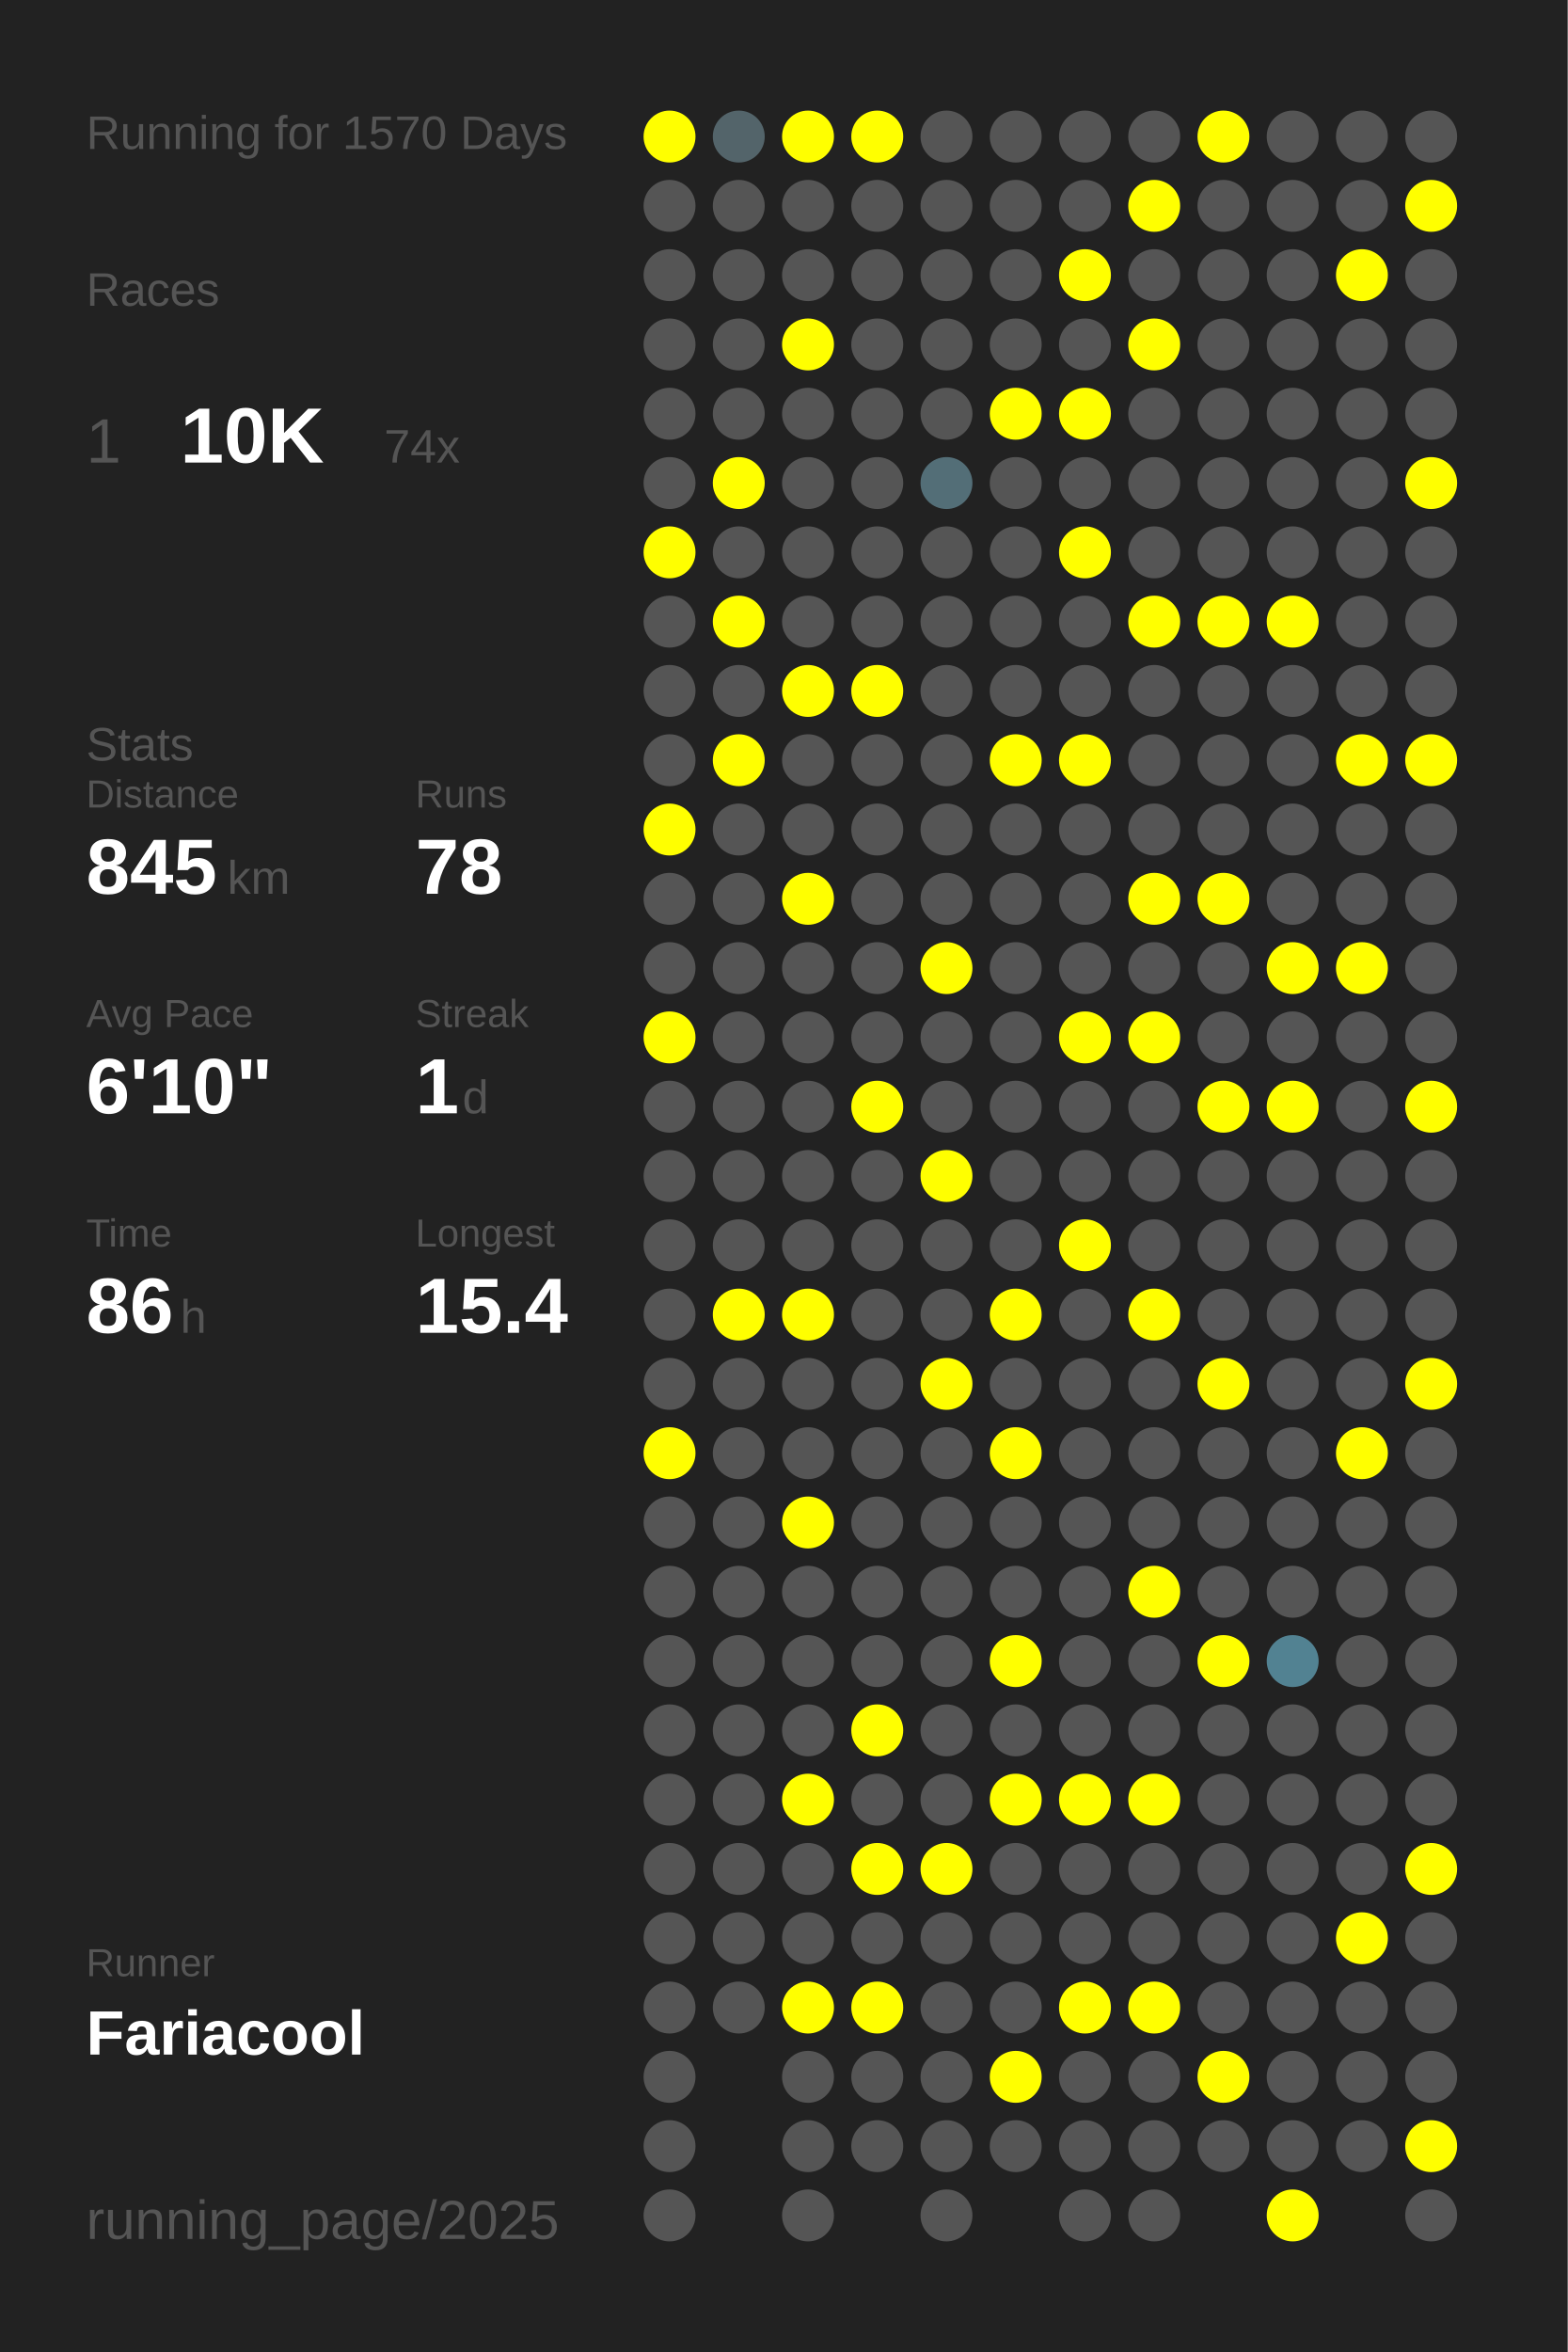
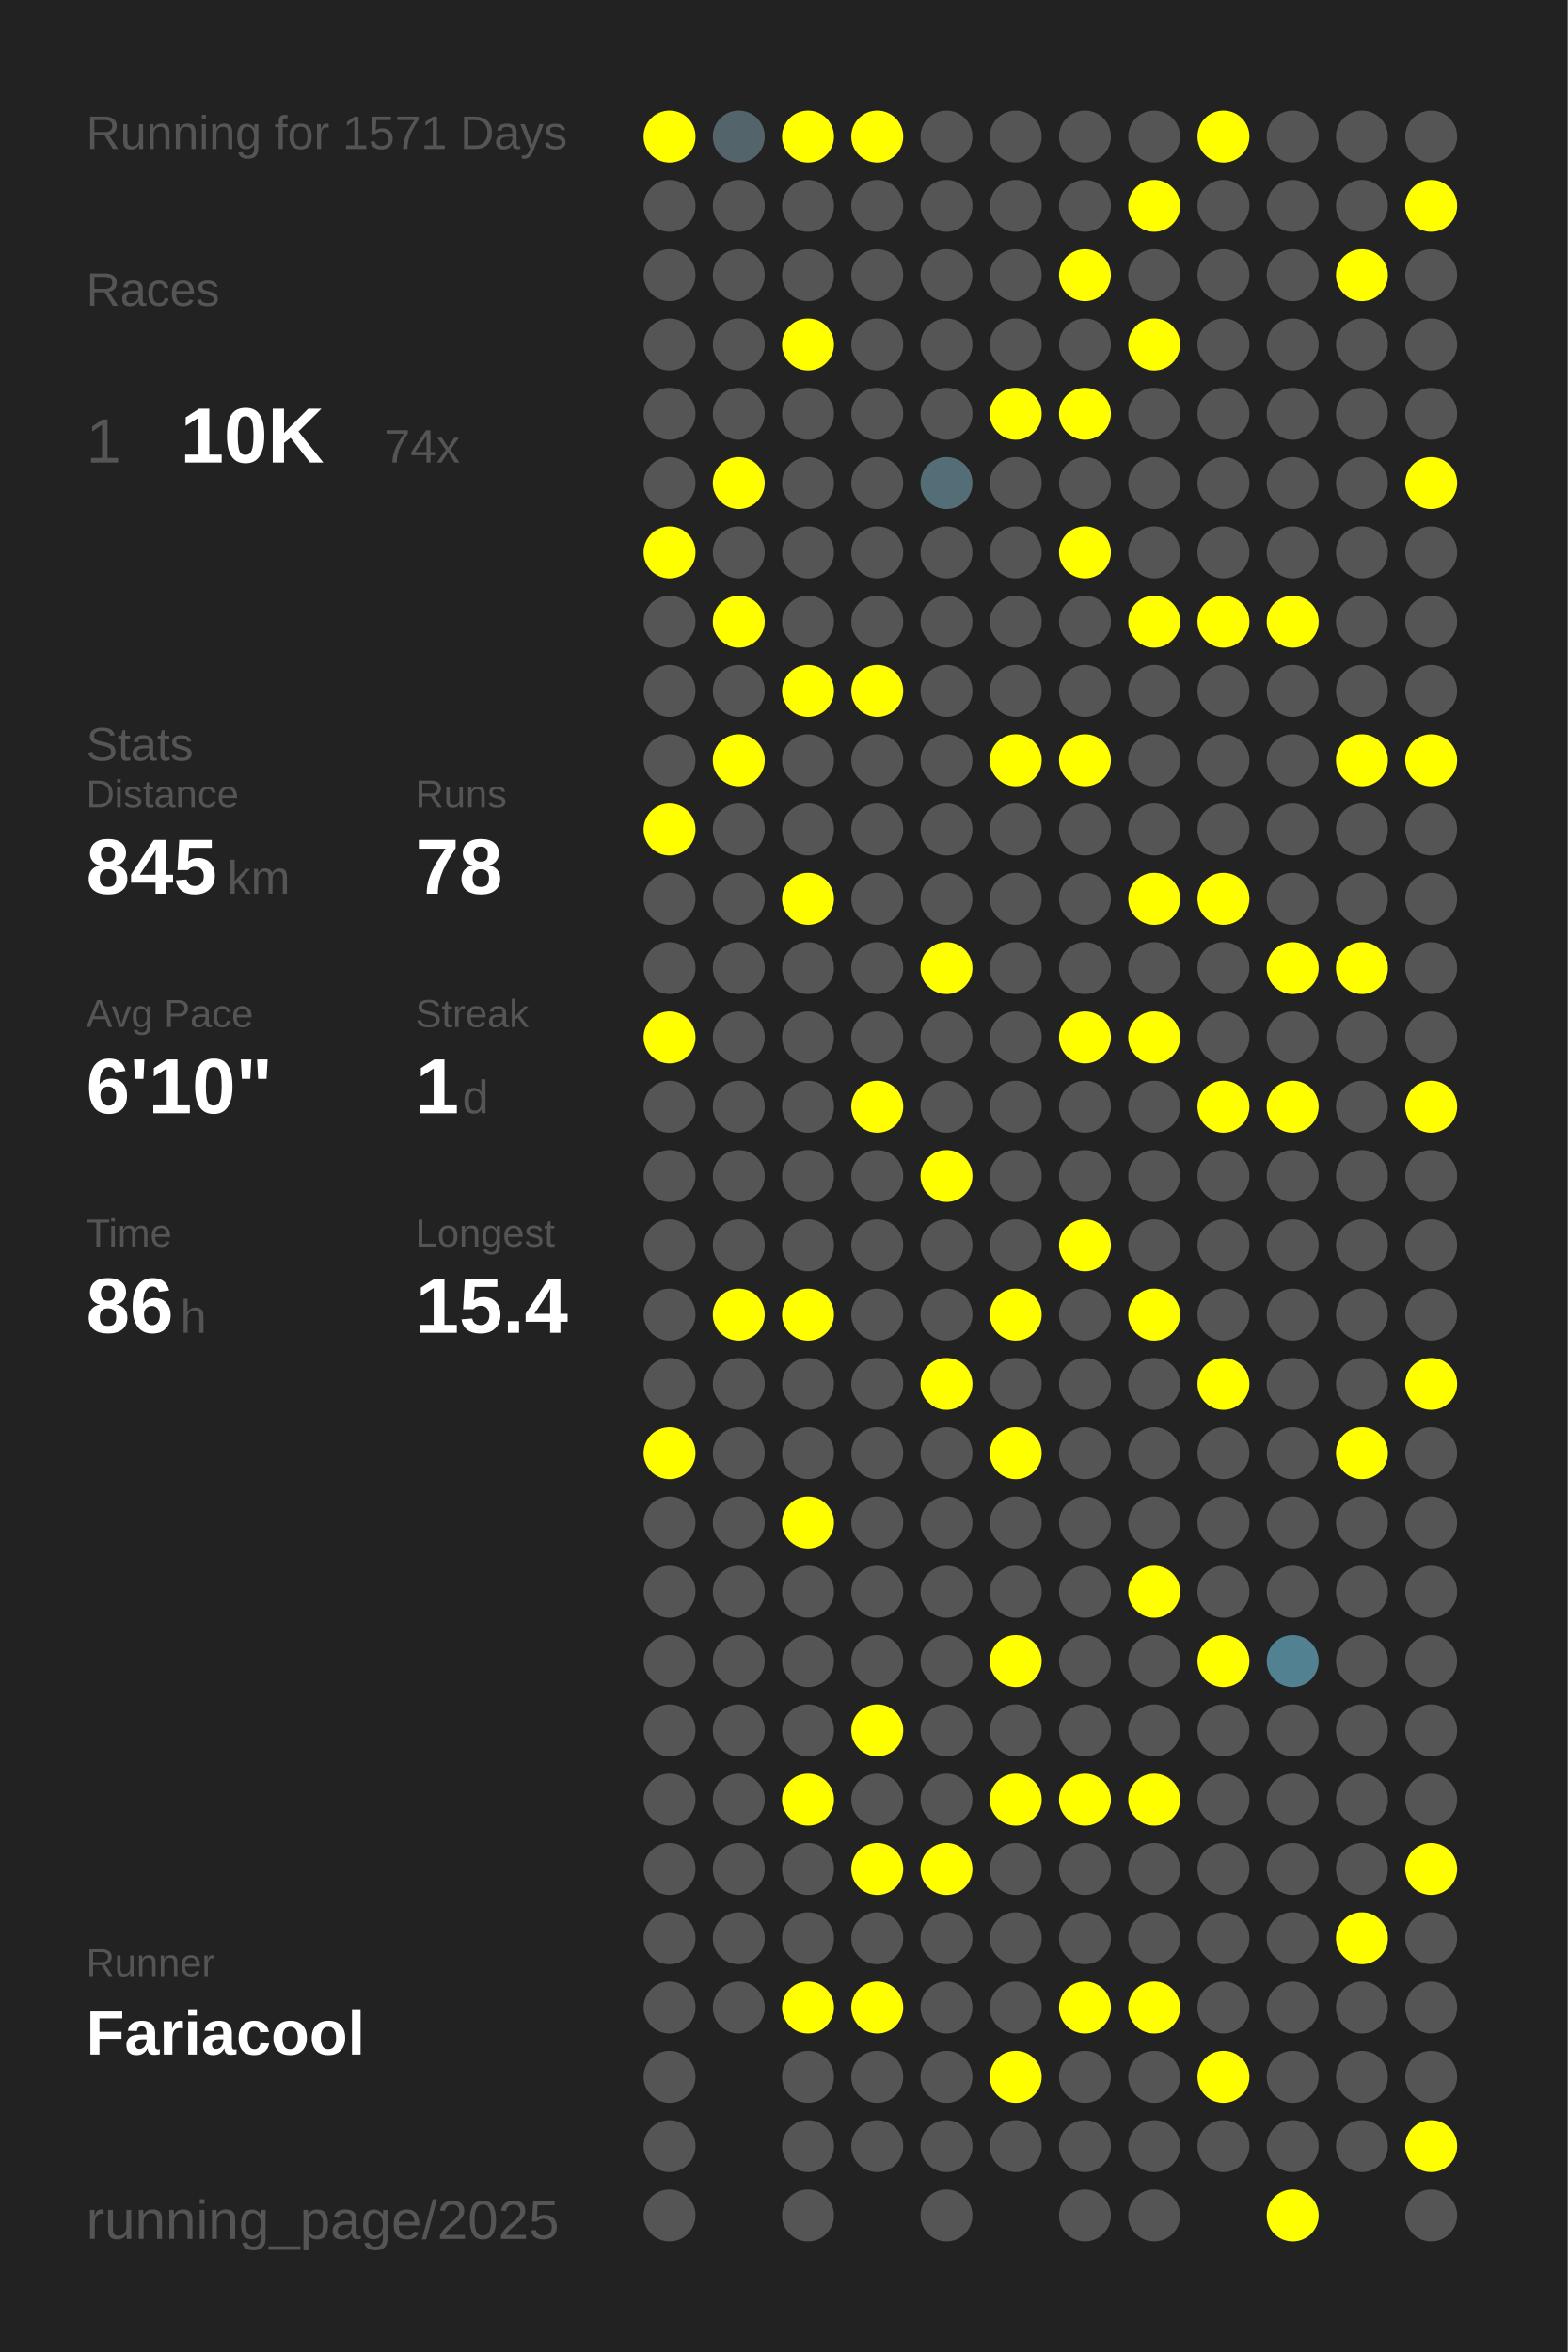
<svg xmlns="http://www.w3.org/2000/svg" baseProfile="full" height="300mm" version="1.1" viewBox="0,0,200,300" width="200mm">
  <defs />
  <rect fill="#222222" height="300" width="200" x="0" y="0" />
-   <text fill="#555555" style="font-size:6px; font-family:Arial;" x="11" y="19">Running for 1570 Days</text>
+   <text fill="#555555" style="font-size:6px; font-family:Arial;" x="11" y="19">Running for 1571 Days</text>
  <text fill="#555555" style="font-size:6px; font-family:Arial;" x="11" y="39">Races</text>
  <text fill="#555555" style="font-size:8px; font-family:Arial;" x="11" y="59">1</text>
  <text fill="#FFFFFF" style="font-size:10px; font-family:Arial; font-weight:bold;" x="23" y="59">10K</text>
  <text fill="#555555" style="font-size:6px; font-family:Arial;" x="49" y="59">74x</text>
  <text fill="#555555" style="font-size:6px; font-family:Arial;" x="11" y="97">Stats</text>
  <text fill="#555555" style="font-size:5px; font-family:Arial;" x="11" y="103">Distance</text>
  <text fill="#FFFFFF" style="font-size:10px; font-family:Arial; font-weight:bold;" x="11" y="114">845</text>
  <text fill="#555555" style="font-size:6px; font-family:Arial;" x="29" y="114">km</text>
  <text fill="#555555" style="font-size:5px; font-family:Arial;" x="53" y="103">Runs</text>
  <text fill="#FFFFFF" style="font-size:10px; font-family:Arial; font-weight:bold;" x="53" y="114">78</text>
  <text fill="#555555" style="font-size:5px; font-family:Arial;" x="11" y="131">Avg Pace</text>
  <text fill="#FFFFFF" style="font-size:10px; font-family:Arial; font-weight:bold;" x="11" y="142">6'10"</text>
  <text fill="#555555" style="font-size:5px; font-family:Arial;" x="53" y="131">Streak</text>
  <text fill="#FFFFFF" style="font-size:10px; font-family:Arial; font-weight:bold;" x="53" y="142">1</text>
  <text fill="#555555" style="font-size:6px; font-family:Arial;" x="59" y="142">d</text>
  <text fill="#555555" style="font-size:5px; font-family:Arial;" x="11" y="159">Time</text>
  <text fill="#FFFFFF" style="font-size:10px; font-family:Arial; font-weight:bold;" x="11" y="170">86</text>
  <text fill="#555555" style="font-size:6px; font-family:Arial;" x="23" y="170">h</text>
  <text fill="#555555" style="font-size:5px; font-family:Arial;" x="53" y="159">Longest</text>
  <text fill="#FFFFFF" style="font-size:10px; font-family:Arial; font-weight:bold;" x="53" y="170">15.4</text>
  <text fill="#555555" style="font-size:5px; font-family:Arial;" x="11" y="252.065">Runner</text>
  <text fill="#FFFFFF" style="font-size:8px; font-family:Arial; font-weight:bold;" x="11" y="262.065">Fariacool</text>
  <text fill="#555555" style="font-size:7px; font-family:Arial;" x="11" y="285.581">running_page/2025</text>
  <circle cx="85.417" cy="17.419" fill="#FFFF00" r="3.312" />
  <circle cx="85.417" cy="26.258" fill="#555555" r="3.312" />
  <circle cx="85.417" cy="35.097" fill="#555555" r="3.312" />
  <circle cx="85.417" cy="43.935" fill="#555555" r="3.312" />
  <circle cx="85.417" cy="52.774" fill="#555555" r="3.312" />
  <circle cx="85.417" cy="61.613" fill="#555555" r="3.312" />
  <circle cx="85.417" cy="70.452" fill="#FFFF00" r="3.312" />
  <circle cx="85.417" cy="79.29" fill="#555555" r="3.312" />
  <circle cx="85.417" cy="88.129" fill="#555555" r="3.312" />
  <circle cx="85.417" cy="96.968" fill="#555555" r="3.312" />
  <circle cx="85.417" cy="105.806" fill="#FFFF00" r="3.312" />
  <circle cx="85.417" cy="114.645" fill="#555555" r="3.312" />
  <circle cx="85.417" cy="123.484" fill="#555555" r="3.312" />
  <circle cx="85.417" cy="132.323" fill="#FFFF00" r="3.312" />
  <circle cx="85.417" cy="141.161" fill="#555555" r="3.312" />
  <circle cx="85.417" cy="150" fill="#555555" r="3.312" />
  <circle cx="85.417" cy="158.839" fill="#555555" r="3.312" />
  <circle cx="85.417" cy="167.677" fill="#555555" r="3.312" />
  <circle cx="85.417" cy="176.516" fill="#555555" r="3.312" />
  <circle cx="85.417" cy="185.355" fill="#FFFF00" r="3.312" />
  <circle cx="85.417" cy="194.194" fill="#555555" r="3.312" />
  <circle cx="85.417" cy="203.032" fill="#555555" r="3.312" />
  <circle cx="85.417" cy="211.871" fill="#555555" r="3.312" />
  <circle cx="85.417" cy="220.71" fill="#555555" r="3.312" />
  <circle cx="85.417" cy="229.548" fill="#555555" r="3.312" />
  <circle cx="85.417" cy="238.387" fill="#555555" r="3.312" />
  <circle cx="85.417" cy="247.226" fill="#555555" r="3.312" />
  <circle cx="85.417" cy="256.065" fill="#555555" r="3.312" />
  <circle cx="85.417" cy="264.903" fill="#555555" r="3.312" />
  <circle cx="85.417" cy="273.742" fill="#555555" r="3.312" />
  <circle cx="85.417" cy="282.581" fill="#555555" r="3.312" />
  <circle cx="94.25" cy="17.419" fill="#53646a" r="3.312" />
  <circle cx="94.25" cy="26.258" fill="#555555" r="3.312" />
  <circle cx="94.25" cy="35.097" fill="#555555" r="3.312" />
  <circle cx="94.25" cy="43.935" fill="#555555" r="3.312" />
  <circle cx="94.25" cy="52.774" fill="#555555" r="3.312" />
  <circle cx="94.25" cy="61.613" fill="#FFFF00" r="3.312" />
  <circle cx="94.25" cy="70.452" fill="#555555" r="3.312" />
  <circle cx="94.25" cy="79.29" fill="#FFFF00" r="3.312" />
  <circle cx="94.25" cy="88.129" fill="#555555" r="3.312" />
  <circle cx="94.25" cy="96.968" fill="#FFFF00" r="3.312" />
  <circle cx="94.25" cy="105.806" fill="#555555" r="3.312" />
  <circle cx="94.25" cy="114.645" fill="#555555" r="3.312" />
  <circle cx="94.25" cy="123.484" fill="#555555" r="3.312" />
  <circle cx="94.25" cy="132.323" fill="#555555" r="3.312" />
  <circle cx="94.25" cy="141.161" fill="#555555" r="3.312" />
  <circle cx="94.25" cy="150" fill="#555555" r="3.312" />
  <circle cx="94.25" cy="158.839" fill="#555555" r="3.312" />
  <circle cx="94.25" cy="167.677" fill="#FFFF00" r="3.312" />
  <circle cx="94.25" cy="176.516" fill="#555555" r="3.312" />
  <circle cx="94.25" cy="185.355" fill="#555555" r="3.312" />
  <circle cx="94.25" cy="194.194" fill="#555555" r="3.312" />
  <circle cx="94.25" cy="203.032" fill="#555555" r="3.312" />
  <circle cx="94.25" cy="211.871" fill="#555555" r="3.312" />
  <circle cx="94.25" cy="220.71" fill="#555555" r="3.312" />
  <circle cx="94.25" cy="229.548" fill="#555555" r="3.312" />
  <circle cx="94.25" cy="238.387" fill="#555555" r="3.312" />
  <circle cx="94.25" cy="247.226" fill="#555555" r="3.312" />
  <circle cx="94.25" cy="256.065" fill="#555555" r="3.312" />
  <circle cx="103.083" cy="17.419" fill="#FFFF00" r="3.312" />
  <circle cx="103.083" cy="26.258" fill="#555555" r="3.312" />
  <circle cx="103.083" cy="35.097" fill="#555555" r="3.312" />
  <circle cx="103.083" cy="43.935" fill="#FFFF00" r="3.312" />
  <circle cx="103.083" cy="52.774" fill="#555555" r="3.312" />
  <circle cx="103.083" cy="61.613" fill="#555555" r="3.312" />
  <circle cx="103.083" cy="70.452" fill="#555555" r="3.312" />
  <circle cx="103.083" cy="79.29" fill="#555555" r="3.312" />
  <circle cx="103.083" cy="88.129" fill="#FFFF00" r="3.312" />
  <circle cx="103.083" cy="96.968" fill="#555555" r="3.312" />
  <circle cx="103.083" cy="105.806" fill="#555555" r="3.312" />
  <circle cx="103.083" cy="114.645" fill="#FFFF00" r="3.312" />
  <circle cx="103.083" cy="123.484" fill="#555555" r="3.312" />
  <circle cx="103.083" cy="132.323" fill="#555555" r="3.312" />
  <circle cx="103.083" cy="141.161" fill="#555555" r="3.312" />
  <circle cx="103.083" cy="150" fill="#555555" r="3.312" />
  <circle cx="103.083" cy="158.839" fill="#555555" r="3.312" />
  <circle cx="103.083" cy="167.677" fill="#FFFF00" r="3.312" />
  <circle cx="103.083" cy="176.516" fill="#555555" r="3.312" />
  <circle cx="103.083" cy="185.355" fill="#555555" r="3.312" />
  <circle cx="103.083" cy="194.194" fill="#FFFF00" r="3.312" />
  <circle cx="103.083" cy="203.032" fill="#555555" r="3.312" />
  <circle cx="103.083" cy="211.871" fill="#555555" r="3.312" />
  <circle cx="103.083" cy="220.71" fill="#555555" r="3.312" />
  <circle cx="103.083" cy="229.548" fill="#FFFF00" r="3.312" />
  <circle cx="103.083" cy="238.387" fill="#555555" r="3.312" />
  <circle cx="103.083" cy="247.226" fill="#555555" r="3.312" />
  <circle cx="103.083" cy="256.065" fill="#FFFF00" r="3.312" />
  <circle cx="103.083" cy="264.903" fill="#555555" r="3.312" />
  <circle cx="103.083" cy="273.742" fill="#555555" r="3.312" />
  <circle cx="103.083" cy="282.581" fill="#555555" r="3.312" />
  <circle cx="111.917" cy="17.419" fill="#FFFF00" r="3.312" />
  <circle cx="111.917" cy="26.258" fill="#555555" r="3.312" />
  <circle cx="111.917" cy="35.097" fill="#555555" r="3.312" />
  <circle cx="111.917" cy="43.935" fill="#555555" r="3.312" />
  <circle cx="111.917" cy="52.774" fill="#555555" r="3.312" />
  <circle cx="111.917" cy="61.613" fill="#555555" r="3.312" />
  <circle cx="111.917" cy="70.452" fill="#555555" r="3.312" />
  <circle cx="111.917" cy="79.29" fill="#555555" r="3.312" />
  <circle cx="111.917" cy="88.129" fill="#FFFF00" r="3.312" />
  <circle cx="111.917" cy="96.968" fill="#555555" r="3.312" />
  <circle cx="111.917" cy="105.806" fill="#555555" r="3.312" />
  <circle cx="111.917" cy="114.645" fill="#555555" r="3.312" />
  <circle cx="111.917" cy="123.484" fill="#555555" r="3.312" />
  <circle cx="111.917" cy="132.323" fill="#555555" r="3.312" />
  <circle cx="111.917" cy="141.161" fill="#FFFF00" r="3.312" />
  <circle cx="111.917" cy="150" fill="#555555" r="3.312" />
  <circle cx="111.917" cy="158.839" fill="#555555" r="3.312" />
  <circle cx="111.917" cy="167.677" fill="#555555" r="3.312" />
  <circle cx="111.917" cy="176.516" fill="#555555" r="3.312" />
  <circle cx="111.917" cy="185.355" fill="#555555" r="3.312" />
  <circle cx="111.917" cy="194.194" fill="#555555" r="3.312" />
  <circle cx="111.917" cy="203.032" fill="#555555" r="3.312" />
  <circle cx="111.917" cy="211.871" fill="#555555" r="3.312" />
  <circle cx="111.917" cy="220.71" fill="#FFFF00" r="3.312" />
  <circle cx="111.917" cy="229.548" fill="#555555" r="3.312" />
  <circle cx="111.917" cy="238.387" fill="#FFFF00" r="3.312" />
  <circle cx="111.917" cy="247.226" fill="#555555" r="3.312" />
  <circle cx="111.917" cy="256.065" fill="#FFFF00" r="3.312" />
  <circle cx="111.917" cy="264.903" fill="#555555" r="3.312" />
  <circle cx="111.917" cy="273.742" fill="#555555" r="3.312" />
  <circle cx="120.75" cy="17.419" fill="#555555" r="3.312" />
  <circle cx="120.75" cy="26.258" fill="#555555" r="3.312" />
  <circle cx="120.75" cy="35.097" fill="#555555" r="3.312" />
  <circle cx="120.75" cy="43.935" fill="#555555" r="3.312" />
  <circle cx="120.75" cy="52.774" fill="#555555" r="3.312" />
  <circle cx="120.75" cy="61.613" fill="#536e77" r="3.312" />
  <circle cx="120.75" cy="70.452" fill="#555555" r="3.312" />
  <circle cx="120.75" cy="79.29" fill="#555555" r="3.312" />
  <circle cx="120.75" cy="88.129" fill="#555555" r="3.312" />
  <circle cx="120.75" cy="96.968" fill="#555555" r="3.312" />
  <circle cx="120.75" cy="105.806" fill="#555555" r="3.312" />
  <circle cx="120.75" cy="114.645" fill="#555555" r="3.312" />
  <circle cx="120.75" cy="123.484" fill="#FFFF00" r="3.312" />
  <circle cx="120.75" cy="132.323" fill="#555555" r="3.312" />
  <circle cx="120.75" cy="141.161" fill="#555555" r="3.312" />
  <circle cx="120.75" cy="150" fill="#FFFF00" r="3.312" />
  <circle cx="120.75" cy="158.839" fill="#555555" r="3.312" />
  <circle cx="120.75" cy="167.677" fill="#555555" r="3.312" />
  <circle cx="120.75" cy="176.516" fill="#FFFF00" r="3.312" />
  <circle cx="120.75" cy="185.355" fill="#555555" r="3.312" />
  <circle cx="120.75" cy="194.194" fill="#555555" r="3.312" />
  <circle cx="120.75" cy="203.032" fill="#555555" r="3.312" />
  <circle cx="120.75" cy="211.871" fill="#555555" r="3.312" />
  <circle cx="120.75" cy="220.71" fill="#555555" r="3.312" />
  <circle cx="120.75" cy="229.548" fill="#555555" r="3.312" />
  <circle cx="120.75" cy="238.387" fill="#FFFF00" r="3.312" />
  <circle cx="120.75" cy="247.226" fill="#555555" r="3.312" />
  <circle cx="120.75" cy="256.065" fill="#555555" r="3.312" />
  <circle cx="120.75" cy="264.903" fill="#555555" r="3.312" />
  <circle cx="120.75" cy="273.742" fill="#555555" r="3.312" />
  <circle cx="120.75" cy="282.581" fill="#555555" r="3.312" />
  <circle cx="129.583" cy="17.419" fill="#555555" r="3.312" />
  <circle cx="129.583" cy="26.258" fill="#555555" r="3.312" />
  <circle cx="129.583" cy="35.097" fill="#555555" r="3.312" />
  <circle cx="129.583" cy="43.935" fill="#555555" r="3.312" />
  <circle cx="129.583" cy="52.774" fill="#FFFF00" r="3.312" />
  <circle cx="129.583" cy="61.613" fill="#555555" r="3.312" />
  <circle cx="129.583" cy="70.452" fill="#555555" r="3.312" />
  <circle cx="129.583" cy="79.29" fill="#555555" r="3.312" />
  <circle cx="129.583" cy="88.129" fill="#555555" r="3.312" />
  <circle cx="129.583" cy="96.968" fill="#FFFF00" r="3.312" />
  <circle cx="129.583" cy="105.806" fill="#555555" r="3.312" />
  <circle cx="129.583" cy="114.645" fill="#555555" r="3.312" />
  <circle cx="129.583" cy="123.484" fill="#555555" r="3.312" />
  <circle cx="129.583" cy="132.323" fill="#555555" r="3.312" />
  <circle cx="129.583" cy="141.161" fill="#555555" r="3.312" />
  <circle cx="129.583" cy="150" fill="#555555" r="3.312" />
  <circle cx="129.583" cy="158.839" fill="#555555" r="3.312" />
  <circle cx="129.583" cy="167.677" fill="#FFFF00" r="3.312" />
  <circle cx="129.583" cy="176.516" fill="#555555" r="3.312" />
  <circle cx="129.583" cy="185.355" fill="#FFFF00" r="3.312" />
  <circle cx="129.583" cy="194.194" fill="#555555" r="3.312" />
  <circle cx="129.583" cy="203.032" fill="#555555" r="3.312" />
  <circle cx="129.583" cy="211.871" fill="#FFFF00" r="3.312" />
  <circle cx="129.583" cy="220.71" fill="#555555" r="3.312" />
  <circle cx="129.583" cy="229.548" fill="#FFFF00" r="3.312" />
  <circle cx="129.583" cy="238.387" fill="#555555" r="3.312" />
  <circle cx="129.583" cy="247.226" fill="#555555" r="3.312" />
  <circle cx="129.583" cy="256.065" fill="#555555" r="3.312" />
  <circle cx="129.583" cy="264.903" fill="#FFFF00" r="3.312" />
  <circle cx="129.583" cy="273.742" fill="#555555" r="3.312" />
  <circle cx="138.417" cy="17.419" fill="#555555" r="3.312" />
  <circle cx="138.417" cy="26.258" fill="#555555" r="3.312" />
  <circle cx="138.417" cy="35.097" fill="#FFFF00" r="3.312" />
  <circle cx="138.417" cy="43.935" fill="#555555" r="3.312" />
  <circle cx="138.417" cy="52.774" fill="#FFFF00" r="3.312" />
  <circle cx="138.417" cy="61.613" fill="#555555" r="3.312" />
  <circle cx="138.417" cy="70.452" fill="#FFFF00" r="3.312" />
  <circle cx="138.417" cy="79.29" fill="#555555" r="3.312" />
  <circle cx="138.417" cy="88.129" fill="#555555" r="3.312" />
  <circle cx="138.417" cy="96.968" fill="#FFFF00" r="3.312" />
  <circle cx="138.417" cy="105.806" fill="#555555" r="3.312" />
  <circle cx="138.417" cy="114.645" fill="#555555" r="3.312" />
  <circle cx="138.417" cy="123.484" fill="#555555" r="3.312" />
  <circle cx="138.417" cy="132.323" fill="#FFFF00" r="3.312" />
  <circle cx="138.417" cy="141.161" fill="#555555" r="3.312" />
  <circle cx="138.417" cy="150" fill="#555555" r="3.312" />
  <circle cx="138.417" cy="158.839" fill="#FFFF00" r="3.312" />
  <circle cx="138.417" cy="167.677" fill="#555555" r="3.312" />
  <circle cx="138.417" cy="176.516" fill="#555555" r="3.312" />
  <circle cx="138.417" cy="185.355" fill="#555555" r="3.312" />
  <circle cx="138.417" cy="194.194" fill="#555555" r="3.312" />
  <circle cx="138.417" cy="203.032" fill="#555555" r="3.312" />
  <circle cx="138.417" cy="211.871" fill="#555555" r="3.312" />
  <circle cx="138.417" cy="220.71" fill="#555555" r="3.312" />
  <circle cx="138.417" cy="229.548" fill="#FFFF00" r="3.312" />
  <circle cx="138.417" cy="238.387" fill="#555555" r="3.312" />
  <circle cx="138.417" cy="247.226" fill="#555555" r="3.312" />
  <circle cx="138.417" cy="256.065" fill="#FFFF00" r="3.312" />
  <circle cx="138.417" cy="264.903" fill="#555555" r="3.312" />
  <circle cx="138.417" cy="273.742" fill="#555555" r="3.312" />
  <circle cx="138.417" cy="282.581" fill="#555555" r="3.312" />
  <circle cx="147.25" cy="17.419" fill="#555555" r="3.312" />
  <circle cx="147.25" cy="26.258" fill="#FFFF00" r="3.312" />
  <circle cx="147.25" cy="35.097" fill="#555555" r="3.312" />
  <circle cx="147.25" cy="43.935" fill="#FFFF00" r="3.312" />
  <circle cx="147.25" cy="52.774" fill="#555555" r="3.312" />
  <circle cx="147.25" cy="61.613" fill="#555555" r="3.312" />
  <circle cx="147.25" cy="70.452" fill="#555555" r="3.312" />
  <circle cx="147.25" cy="79.29" fill="#FFFF00" r="3.312" />
  <circle cx="147.25" cy="88.129" fill="#555555" r="3.312" />
  <circle cx="147.25" cy="96.968" fill="#555555" r="3.312" />
  <circle cx="147.25" cy="105.806" fill="#555555" r="3.312" />
  <circle cx="147.25" cy="114.645" fill="#FFFF00" r="3.312" />
  <circle cx="147.25" cy="123.484" fill="#555555" r="3.312" />
  <circle cx="147.25" cy="132.323" fill="#FFFF00" r="3.312" />
  <circle cx="147.25" cy="141.161" fill="#555555" r="3.312" />
  <circle cx="147.25" cy="150" fill="#555555" r="3.312" />
  <circle cx="147.25" cy="158.839" fill="#555555" r="3.312" />
  <circle cx="147.25" cy="167.677" fill="#FFFF00" r="3.312" />
  <circle cx="147.25" cy="176.516" fill="#555555" r="3.312" />
  <circle cx="147.25" cy="185.355" fill="#555555" r="3.312" />
  <circle cx="147.25" cy="194.194" fill="#555555" r="3.312" />
  <circle cx="147.25" cy="203.032" fill="#FFFF00" r="3.312" />
  <circle cx="147.25" cy="211.871" fill="#555555" r="3.312" />
  <circle cx="147.25" cy="220.71" fill="#555555" r="3.312" />
  <circle cx="147.25" cy="229.548" fill="#FFFF00" r="3.312" />
  <circle cx="147.25" cy="238.387" fill="#555555" r="3.312" />
  <circle cx="147.25" cy="247.226" fill="#555555" r="3.312" />
  <circle cx="147.25" cy="256.065" fill="#FFFF00" r="3.312" />
  <circle cx="147.25" cy="264.903" fill="#555555" r="3.312" />
  <circle cx="147.25" cy="273.742" fill="#555555" r="3.312" />
  <circle cx="147.25" cy="282.581" fill="#555555" r="3.312" />
  <circle cx="156.083" cy="17.419" fill="#FFFF00" r="3.312" />
  <circle cx="156.083" cy="26.258" fill="#555555" r="3.312" />
  <circle cx="156.083" cy="35.097" fill="#555555" r="3.312" />
  <circle cx="156.083" cy="43.935" fill="#555555" r="3.312" />
  <circle cx="156.083" cy="52.774" fill="#555555" r="3.312" />
  <circle cx="156.083" cy="61.613" fill="#555555" r="3.312" />
  <circle cx="156.083" cy="70.452" fill="#555555" r="3.312" />
  <circle cx="156.083" cy="79.29" fill="#FFFF00" r="3.312" />
  <circle cx="156.083" cy="88.129" fill="#555555" r="3.312" />
  <circle cx="156.083" cy="96.968" fill="#555555" r="3.312" />
  <circle cx="156.083" cy="105.806" fill="#555555" r="3.312" />
  <circle cx="156.083" cy="114.645" fill="#FFFF00" r="3.312" />
  <circle cx="156.083" cy="123.484" fill="#555555" r="3.312" />
  <circle cx="156.083" cy="132.323" fill="#555555" r="3.312" />
  <circle cx="156.083" cy="141.161" fill="#FFFF00" r="3.312" />
  <circle cx="156.083" cy="150" fill="#555555" r="3.312" />
  <circle cx="156.083" cy="158.839" fill="#555555" r="3.312" />
  <circle cx="156.083" cy="167.677" fill="#555555" r="3.312" />
  <circle cx="156.083" cy="176.516" fill="#FFFF00" r="3.312" />
  <circle cx="156.083" cy="185.355" fill="#555555" r="3.312" />
  <circle cx="156.083" cy="194.194" fill="#555555" r="3.312" />
  <circle cx="156.083" cy="203.032" fill="#555555" r="3.312" />
  <circle cx="156.083" cy="211.871" fill="#FFFF00" r="3.312" />
  <circle cx="156.083" cy="220.71" fill="#555555" r="3.312" />
  <circle cx="156.083" cy="229.548" fill="#555555" r="3.312" />
  <circle cx="156.083" cy="238.387" fill="#555555" r="3.312" />
  <circle cx="156.083" cy="247.226" fill="#555555" r="3.312" />
  <circle cx="156.083" cy="256.065" fill="#555555" r="3.312" />
  <circle cx="156.083" cy="264.903" fill="#FFFF00" r="3.312" />
  <circle cx="156.083" cy="273.742" fill="#555555" r="3.312" />
  <circle cx="164.917" cy="17.419" fill="#555555" r="3.312" />
  <circle cx="164.917" cy="26.258" fill="#555555" r="3.312" />
  <circle cx="164.917" cy="35.097" fill="#555555" r="3.312" />
  <circle cx="164.917" cy="43.935" fill="#555555" r="3.312" />
  <circle cx="164.917" cy="52.774" fill="#555555" r="3.312" />
  <circle cx="164.917" cy="61.613" fill="#555555" r="3.312" />
  <circle cx="164.917" cy="70.452" fill="#555555" r="3.312" />
  <circle cx="164.917" cy="79.29" fill="#FFFF00" r="3.312" />
  <circle cx="164.917" cy="88.129" fill="#555555" r="3.312" />
  <circle cx="164.917" cy="96.968" fill="#555555" r="3.312" />
  <circle cx="164.917" cy="105.806" fill="#555555" r="3.312" />
  <circle cx="164.917" cy="114.645" fill="#555555" r="3.312" />
  <circle cx="164.917" cy="123.484" fill="#FFFF00" r="3.312" />
  <circle cx="164.917" cy="132.323" fill="#555555" r="3.312" />
  <circle cx="164.917" cy="141.161" fill="#FFFF00" r="3.312" />
  <circle cx="164.917" cy="150" fill="#555555" r="3.312" />
  <circle cx="164.917" cy="158.839" fill="#555555" r="3.312" />
  <circle cx="164.917" cy="167.677" fill="#555555" r="3.312" />
  <circle cx="164.917" cy="176.516" fill="#555555" r="3.312" />
  <circle cx="164.917" cy="185.355" fill="#555555" r="3.312" />
  <circle cx="164.917" cy="194.194" fill="#555555" r="3.312" />
  <circle cx="164.917" cy="203.032" fill="#555555" r="3.312" />
  <circle cx="164.917" cy="211.871" fill="#528292" r="3.312" />
  <circle cx="164.917" cy="220.71" fill="#555555" r="3.312" />
  <circle cx="164.917" cy="229.548" fill="#555555" r="3.312" />
  <circle cx="164.917" cy="238.387" fill="#555555" r="3.312" />
  <circle cx="164.917" cy="247.226" fill="#555555" r="3.312" />
  <circle cx="164.917" cy="256.065" fill="#555555" r="3.312" />
  <circle cx="164.917" cy="264.903" fill="#555555" r="3.312" />
  <circle cx="164.917" cy="273.742" fill="#555555" r="3.312" />
  <circle cx="164.917" cy="282.581" fill="#FFFF00" r="3.312" />
  <circle cx="173.75" cy="17.419" fill="#555555" r="3.312" />
  <circle cx="173.75" cy="26.258" fill="#555555" r="3.312" />
  <circle cx="173.75" cy="35.097" fill="#FFFF00" r="3.312" />
  <circle cx="173.75" cy="43.935" fill="#555555" r="3.312" />
  <circle cx="173.75" cy="52.774" fill="#555555" r="3.312" />
  <circle cx="173.75" cy="61.613" fill="#555555" r="3.312" />
  <circle cx="173.75" cy="70.452" fill="#555555" r="3.312" />
  <circle cx="173.75" cy="79.29" fill="#555555" r="3.312" />
  <circle cx="173.75" cy="88.129" fill="#555555" r="3.312" />
  <circle cx="173.75" cy="96.968" fill="#FFFF00" r="3.312" />
  <circle cx="173.75" cy="105.806" fill="#555555" r="3.312" />
  <circle cx="173.75" cy="114.645" fill="#555555" r="3.312" />
  <circle cx="173.75" cy="123.484" fill="#FFFF00" r="3.312" />
  <circle cx="173.75" cy="132.323" fill="#555555" r="3.312" />
  <circle cx="173.75" cy="141.161" fill="#555555" r="3.312" />
  <circle cx="173.75" cy="150" fill="#555555" r="3.312" />
  <circle cx="173.75" cy="158.839" fill="#555555" r="3.312" />
  <circle cx="173.75" cy="167.677" fill="#555555" r="3.312" />
  <circle cx="173.75" cy="176.516" fill="#555555" r="3.312" />
  <circle cx="173.75" cy="185.355" fill="#FFFF00" r="3.312" />
  <circle cx="173.75" cy="194.194" fill="#555555" r="3.312" />
  <circle cx="173.75" cy="203.032" fill="#555555" r="3.312" />
  <circle cx="173.75" cy="211.871" fill="#555555" r="3.312" />
  <circle cx="173.75" cy="220.71" fill="#555555" r="3.312" />
  <circle cx="173.75" cy="229.548" fill="#555555" r="3.312" />
  <circle cx="173.75" cy="238.387" fill="#555555" r="3.312" />
  <circle cx="173.75" cy="247.226" fill="#FFFF00" r="3.312" />
  <circle cx="173.75" cy="256.065" fill="#555555" r="3.312" />
  <circle cx="173.75" cy="264.903" fill="#555555" r="3.312" />
  <circle cx="173.75" cy="273.742" fill="#555555" r="3.312" />
  <circle cx="182.583" cy="17.419" fill="#555555" r="3.312" />
  <circle cx="182.583" cy="26.258" fill="#FFFF00" r="3.312" />
  <circle cx="182.583" cy="35.097" fill="#555555" r="3.312" />
  <circle cx="182.583" cy="43.935" fill="#555555" r="3.312" />
  <circle cx="182.583" cy="52.774" fill="#555555" r="3.312" />
  <circle cx="182.583" cy="61.613" fill="#FFFF00" r="3.312" />
  <circle cx="182.583" cy="70.452" fill="#555555" r="3.312" />
  <circle cx="182.583" cy="79.29" fill="#555555" r="3.312" />
  <circle cx="182.583" cy="88.129" fill="#555555" r="3.312" />
  <circle cx="182.583" cy="96.968" fill="#FFFF00" r="3.312" />
  <circle cx="182.583" cy="105.806" fill="#555555" r="3.312" />
  <circle cx="182.583" cy="114.645" fill="#555555" r="3.312" />
  <circle cx="182.583" cy="123.484" fill="#555555" r="3.312" />
  <circle cx="182.583" cy="132.323" fill="#555555" r="3.312" />
  <circle cx="182.583" cy="141.161" fill="#FFFF00" r="3.312" />
  <circle cx="182.583" cy="150" fill="#555555" r="3.312" />
  <circle cx="182.583" cy="158.839" fill="#555555" r="3.312" />
  <circle cx="182.583" cy="167.677" fill="#555555" r="3.312" />
  <circle cx="182.583" cy="176.516" fill="#FFFF00" r="3.312" />
  <circle cx="182.583" cy="185.355" fill="#555555" r="3.312" />
  <circle cx="182.583" cy="194.194" fill="#555555" r="3.312" />
  <circle cx="182.583" cy="203.032" fill="#555555" r="3.312" />
  <circle cx="182.583" cy="211.871" fill="#555555" r="3.312" />
  <circle cx="182.583" cy="220.71" fill="#555555" r="3.312" />
  <circle cx="182.583" cy="229.548" fill="#555555" r="3.312" />
  <circle cx="182.583" cy="238.387" fill="#FFFF00" r="3.312" />
  <circle cx="182.583" cy="247.226" fill="#555555" r="3.312" />
  <circle cx="182.583" cy="256.065" fill="#555555" r="3.312" />
  <circle cx="182.583" cy="264.903" fill="#555555" r="3.312" />
  <circle cx="182.583" cy="273.742" fill="#FFFF00" r="3.312" />
  <circle cx="182.583" cy="282.581" fill="#555555" r="3.312" />
</svg>
